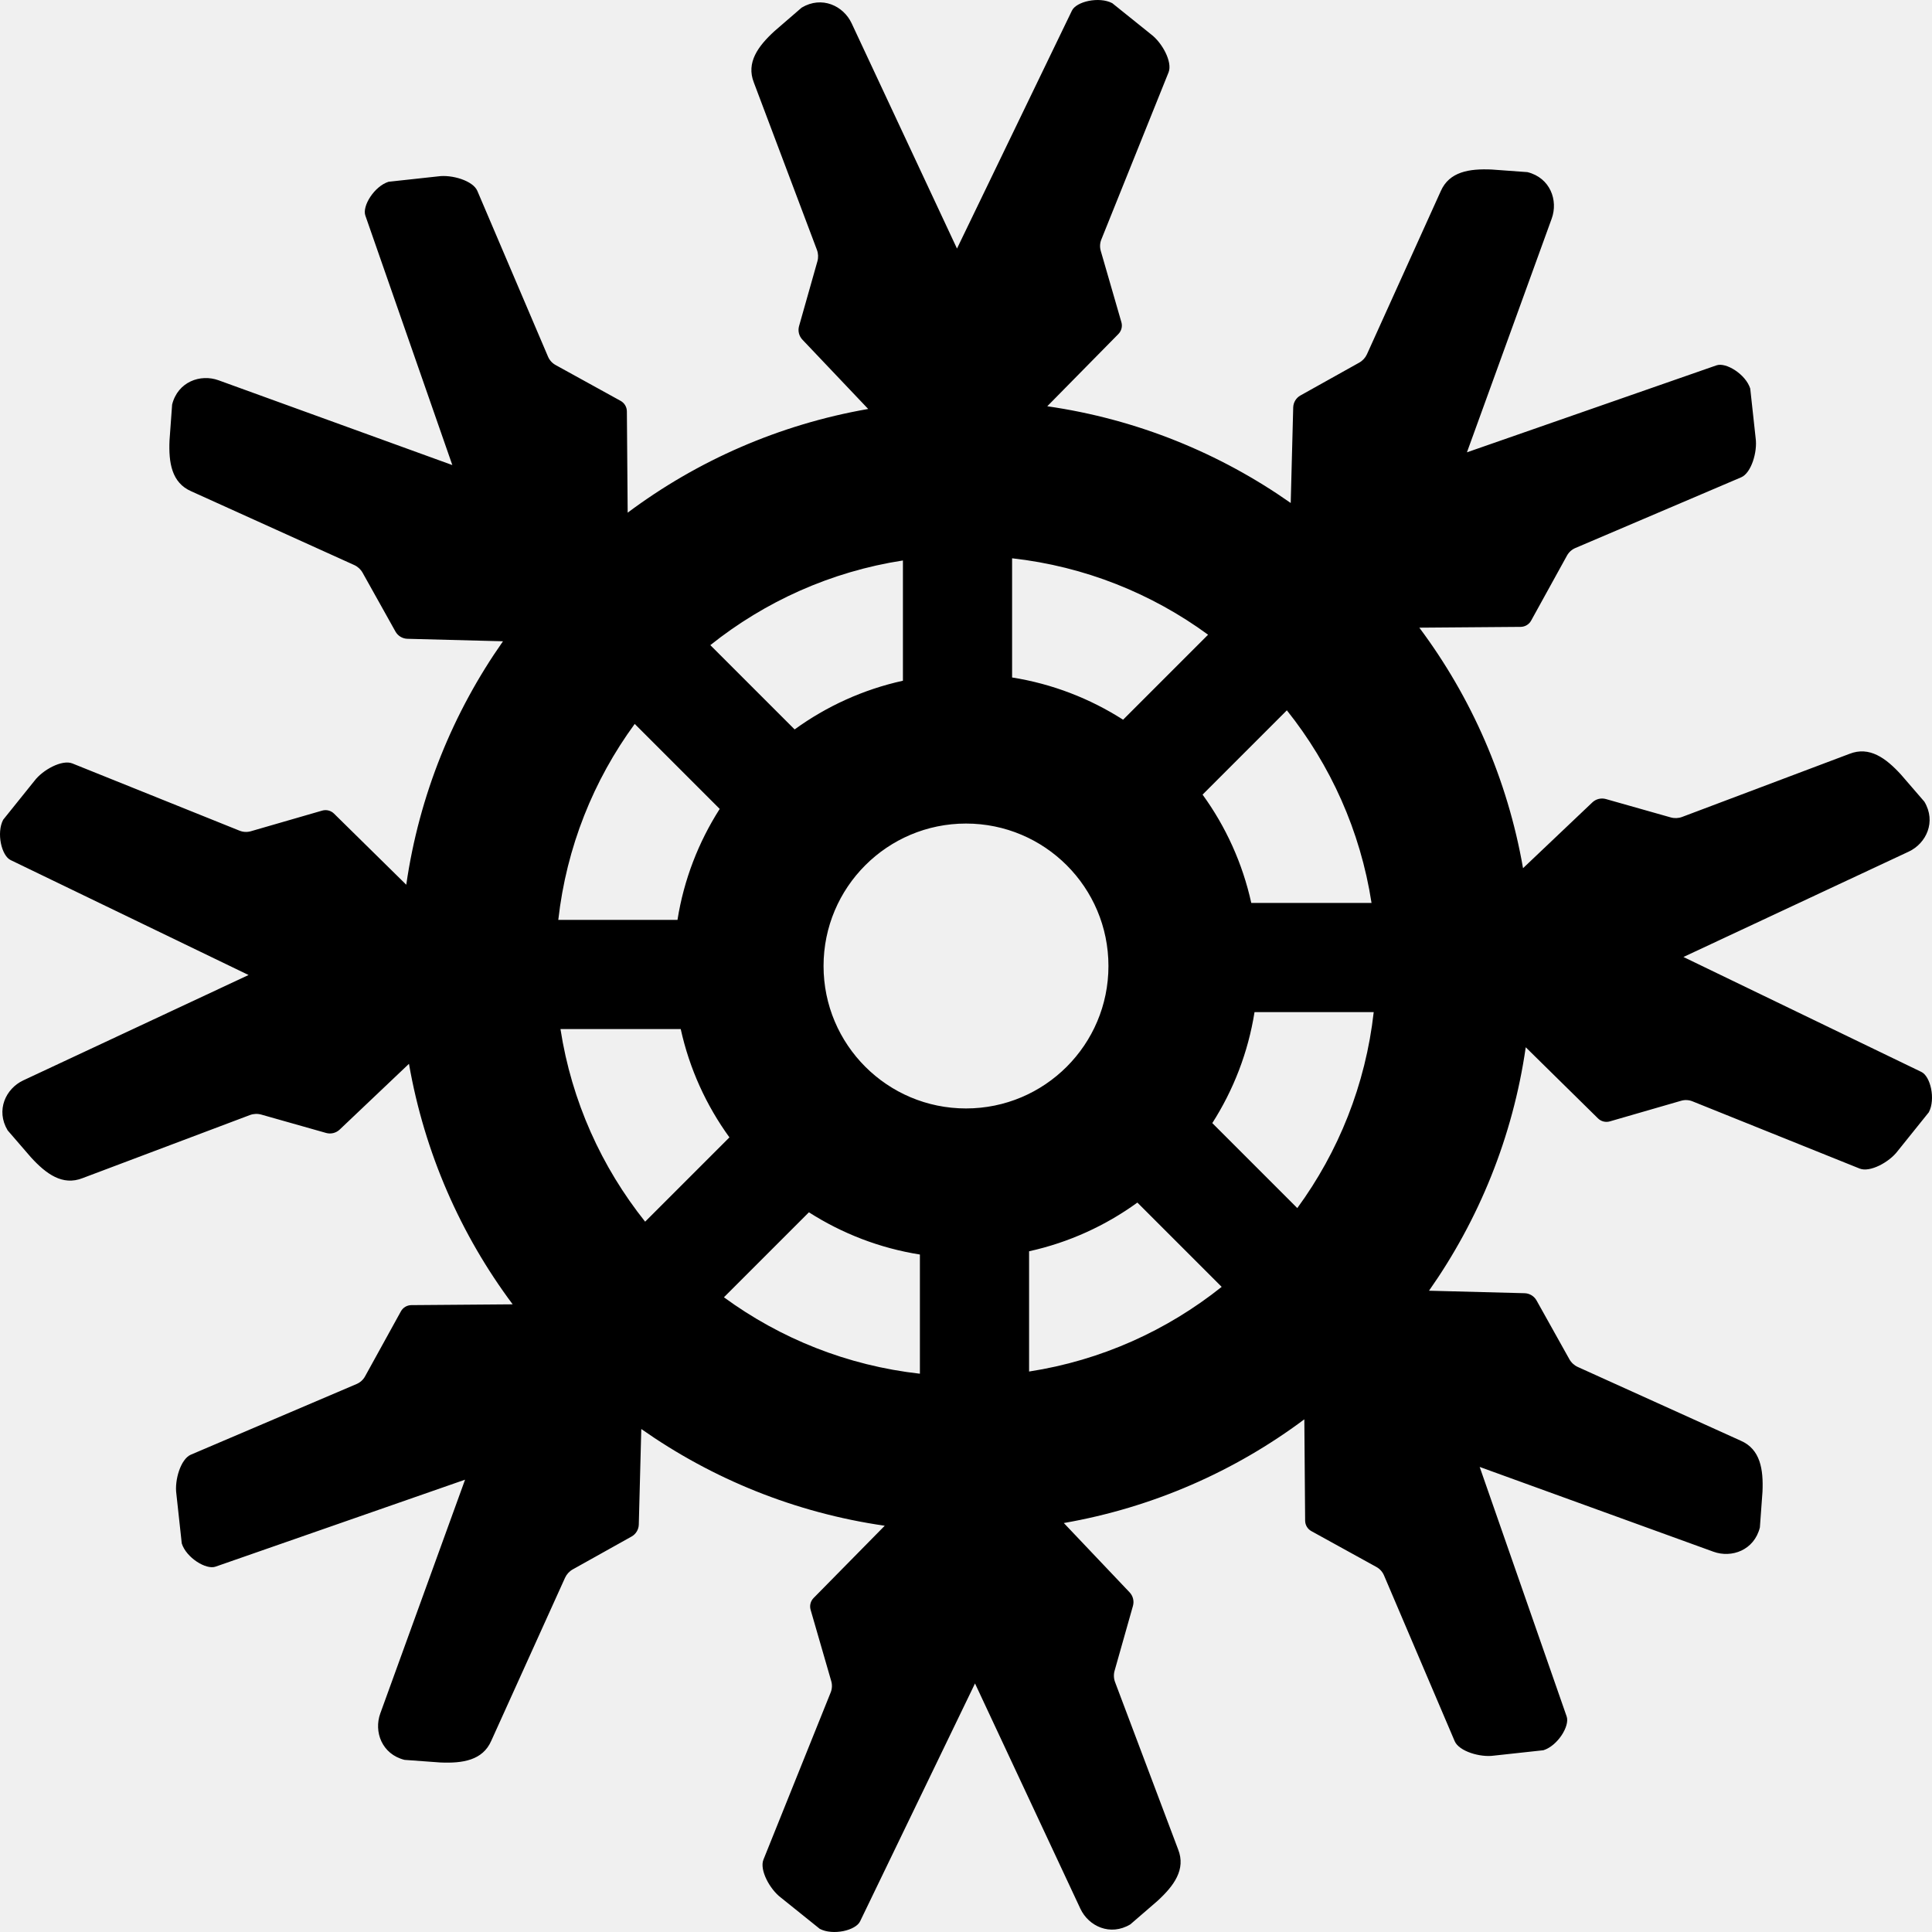
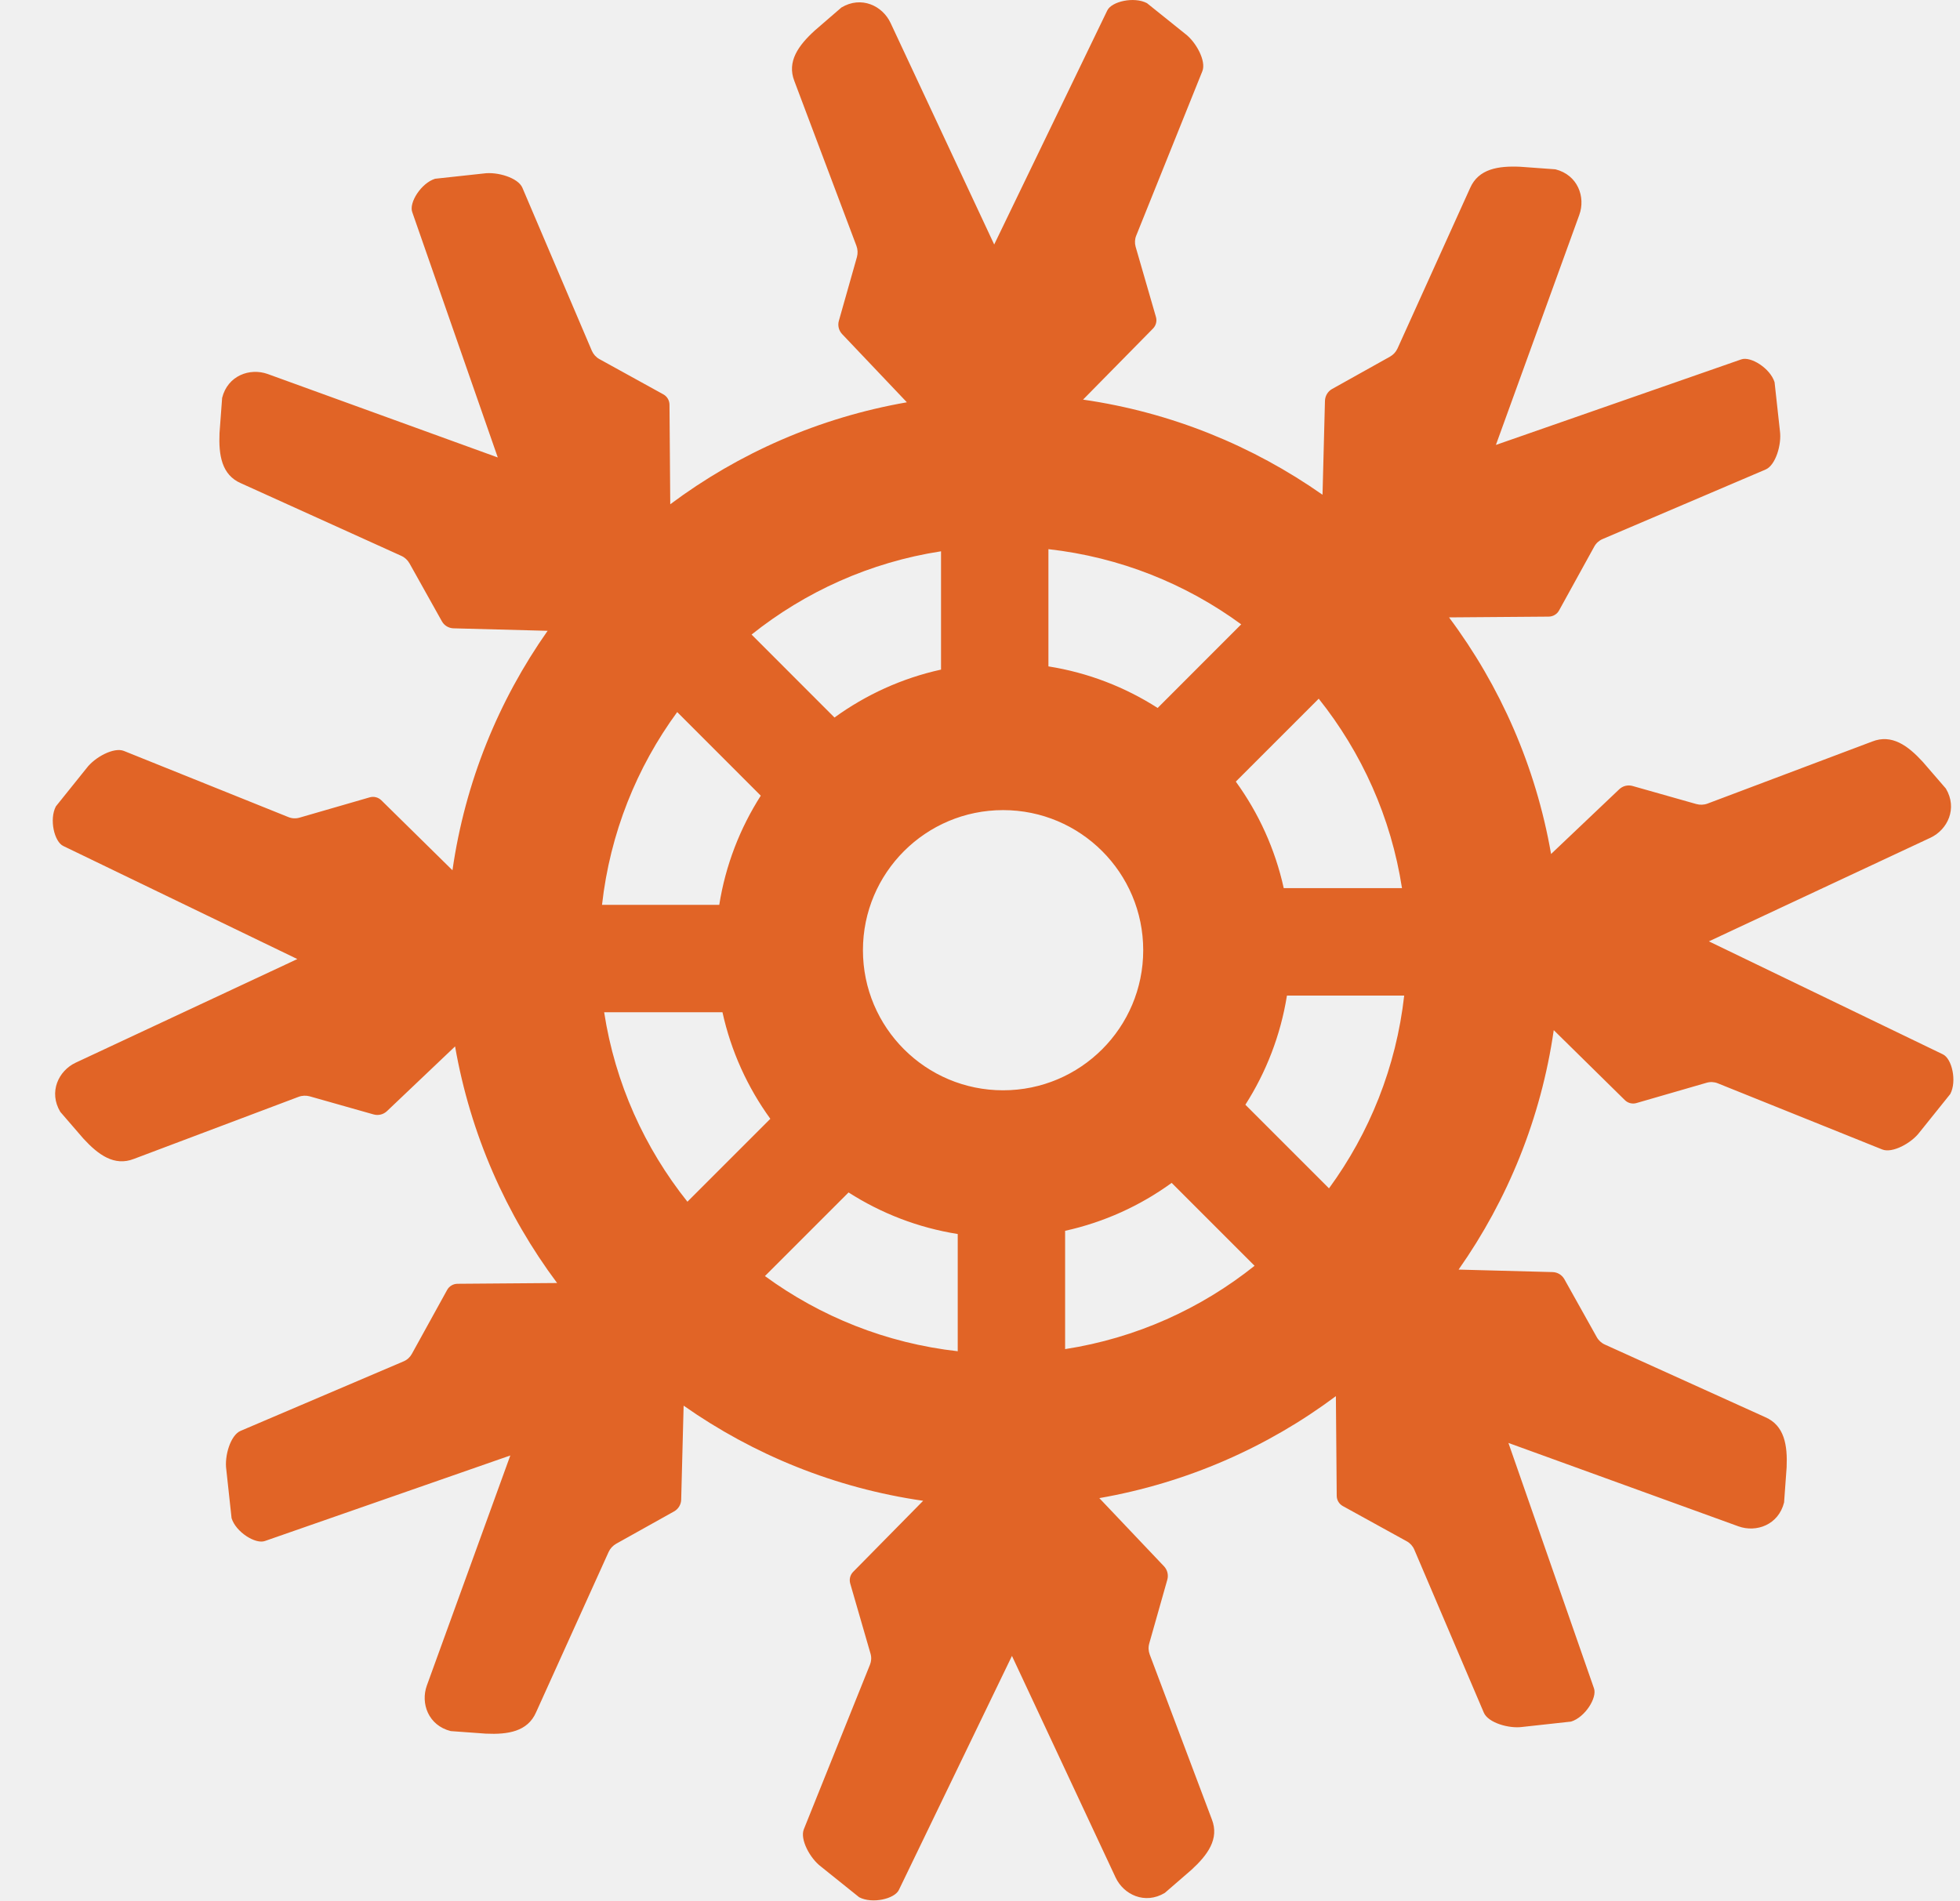
- <svg xmlns="http://www.w3.org/2000/svg" width="256px" height="256px" viewBox="0 0 256 256" version="1.1" preserveAspectRatio="xMidYMid">
-   <g>
-     <path d="M254.576,142.028 L223.065,126.806 L252.916,112.845 C255.231,111.759 256.59,108.895 254.989,106.225 L251.887,102.634 C249.885,100.445 247.711,98.848 245.07,99.887 L222.892,108.247 C222.408,108.429 221.877,108.452 221.379,108.311 L212.794,105.879 C212.157,105.699 211.473,105.868 210.993,106.323 L201.81,115.04 C199.752,103.241 194.956,92.383 188.069,83.169 L201.494,83.064 C202.072,83.059 202.603,82.743 202.882,82.236 L207.634,73.617 C207.881,73.168 208.272,72.815 208.743,72.615 L230.711,63.248 C232.06,62.673 232.89,59.87 232.631,58.052 L231.916,51.492 C231.332,49.608 228.687,47.95 227.422,48.417 L194.377,59.935 L205.613,28.955 C206.482,26.55 205.418,23.565 202.398,22.808 L197.665,22.463 C194.701,22.331 192.035,22.738 190.902,25.341 L181.131,46.934 C180.918,47.405 180.559,47.796 180.107,48.049 L172.317,52.4 C171.739,52.723 171.375,53.326 171.357,53.987 L171.027,66.649 C161.629,60.045 150.653,55.543 138.768,53.832 L148.193,44.258 C148.599,43.845 148.751,43.246 148.59,42.691 L145.855,33.236 C145.713,32.744 145.739,32.218 145.93,31.743 L154.841,9.586 C155.389,8.226 153.994,5.656 152.524,4.554 L147.381,0.421 C145.635,-0.497 142.592,0.2 142.028,1.424 L126.806,32.936 L112.845,3.085 C111.759,0.769 108.896,-0.589 106.225,1.011 L102.634,4.114 C100.445,6.116 98.848,8.289 99.888,10.931 L108.247,33.108 C108.43,33.593 108.452,34.123 108.311,34.621 L105.88,43.207 C105.699,43.843 105.868,44.527 106.324,45.007 L115.04,54.19 C103.241,56.249 92.383,61.044 83.17,67.931 L83.064,54.507 C83.06,53.928 82.743,53.398 82.237,53.118 L73.617,48.366 C73.169,48.119 72.816,47.729 72.615,47.258 L63.249,25.289 C62.674,23.94 59.871,23.11 58.052,23.37 L51.492,24.084 C49.609,24.669 47.95,27.314 48.417,28.578 L59.936,61.624 L28.956,50.388 C26.55,49.518 23.565,50.583 22.808,53.603 L22.463,58.336 C22.331,61.299 22.738,63.966 25.341,65.098 L46.934,74.869 C47.406,75.083 47.797,75.442 48.049,75.894 L52.401,83.684 C52.723,84.261 53.327,84.626 53.988,84.643 L66.649,84.973 C60.046,94.371 55.543,105.347 53.833,117.232 L44.258,107.807 C43.846,107.401 43.247,107.25 42.691,107.41 L33.236,110.145 C32.744,110.288 32.219,110.261 31.744,110.07 L9.587,101.159 C8.226,100.612 5.657,102.007 4.555,103.476 L0.421,108.62 C-0.497,110.365 0.201,113.408 1.425,113.972 L32.936,129.194 L3.085,143.155 C0.769,144.241 -0.589,147.105 1.011,149.775 L4.114,153.366 C6.116,155.555 8.29,157.152 10.931,156.113 L33.109,147.753 C33.593,147.571 34.123,147.548 34.622,147.689 L43.207,150.121 C43.843,150.301 44.528,150.132 45.008,149.677 L54.191,140.96 C56.249,152.759 61.045,163.617 67.932,172.831 L54.507,172.936 C53.929,172.941 53.398,173.257 53.119,173.764 L48.367,182.383 C48.119,182.832 47.729,183.184 47.258,183.386 L25.29,192.752 C23.941,193.327 23.11,196.13 23.37,197.948 L24.084,204.508 C24.669,206.392 27.314,208.05 28.579,207.583 L61.624,196.065 L50.388,227.045 C49.519,229.45 50.583,232.435 53.603,233.192 L58.336,233.537 C61.299,233.669 63.966,233.262 65.098,230.659 L74.869,209.066 C75.083,208.595 75.442,208.204 75.894,207.951 L83.684,203.6 C84.261,203.277 84.626,202.674 84.643,202.013 L84.974,189.351 C94.372,195.955 105.347,200.457 117.233,202.168 L107.807,211.742 C107.402,212.155 107.25,212.754 107.411,213.309 L110.146,222.764 C110.288,223.256 110.261,223.782 110.07,224.257 L101.159,246.414 C100.612,247.774 102.007,250.344 103.477,251.446 L108.62,255.579 C110.365,256.497 113.408,255.8 113.973,254.576 L129.194,223.064 L143.156,252.915 C144.242,255.231 147.105,256.589 149.776,254.989 L153.366,251.886 C155.555,249.884 157.153,247.71 156.113,245.069 L147.754,222.892 C147.571,222.407 147.549,221.877 147.69,221.379 L150.121,212.793 C150.301,212.157 150.132,211.473 149.677,210.993 L140.961,201.809 C152.759,199.751 163.618,194.956 172.831,188.068 L172.937,201.494 C172.941,202.072 173.258,202.603 173.764,202.882 L182.384,207.634 C182.832,207.881 183.185,208.271 183.386,208.742 L192.752,230.711 C193.327,232.06 196.13,232.89 197.949,232.63 L204.508,231.916 C206.392,231.331 208.05,228.686 207.584,227.422 L196.065,194.376 L227.045,205.612 C229.451,206.482 232.436,205.417 233.193,202.397 L233.538,197.664 C233.67,194.701 233.262,192.034 230.66,190.902 L209.067,181.131 C208.595,180.917 208.204,180.558 207.951,180.106 L203.6,172.316 C203.277,171.739 202.674,171.374 202.013,171.357 L189.351,171.027 C195.955,161.629 200.457,150.653 202.168,138.768 L211.743,148.193 C212.155,148.599 212.754,148.75 213.309,148.59 L222.765,145.855 C223.256,145.712 223.782,145.739 224.257,145.93 L246.414,154.841 C247.775,155.388 250.344,153.993 251.446,152.524 L255.579,147.38 C256.498,145.635 255.8,142.592 254.576,142.028 L254.576,142.028 Z M181.735,119.642 L165.8,119.642 C164.641,114.375 162.411,109.513 159.347,105.291 L170.516,94.122 C176.287,101.354 180.26,110.083 181.735,119.642 L181.735,119.642 Z M148.815,95.365 C144.434,92.564 139.456,90.617 134.108,89.769 L134.108,73.976 C143.753,75.054 152.632,78.653 160.077,84.103 L148.815,95.365 L148.815,95.365 Z M146.875,128 C146.875,138.424 138.425,146.875 128,146.875 C117.576,146.875 109.125,138.424 109.125,128 C109.125,117.576 117.576,109.125 128,109.125 C138.425,109.125 146.875,117.576 146.875,128 L146.875,128 Z M119.642,74.265 L119.642,90.2 C114.375,91.36 109.513,93.59 105.292,96.653 L94.122,85.484 C101.355,79.713 110.083,75.74 119.642,74.265 L119.642,74.265 Z M95.365,107.185 C92.565,111.567 90.617,116.545 89.77,121.892 L73.976,121.892 C75.055,112.247 78.654,103.368 84.103,95.923 L95.365,107.185 L95.365,107.185 Z M74.266,136.358 L90.201,136.358 C91.36,141.625 93.59,146.487 96.654,150.709 L85.484,161.878 C79.714,154.646 75.741,145.917 74.266,136.358 L74.266,136.358 Z M107.185,160.635 C111.567,163.436 116.545,165.383 121.892,166.231 L121.892,182.024 C112.248,180.946 103.368,177.347 95.924,171.897 L107.185,160.635 L107.185,160.635 Z M136.359,181.735 L136.359,165.8 C141.625,164.64 146.488,162.41 150.709,159.347 L161.878,170.516 C154.646,176.287 145.917,180.26 136.359,181.735 L136.359,181.735 Z M160.636,148.815 C163.436,144.433 165.383,139.455 166.231,134.108 L182.025,134.108 C180.946,143.753 177.347,152.632 171.898,160.077 L160.636,148.815 L160.636,148.815 Z" fill="#000000" />
+ <svg xmlns="http://www.w3.org/2000/svg" width="33" height="32" viewBox="0 0 33 32" fill="none">
+   <g clip-path="url(#clip0_7849_6326)">
+     <path d="M32.711 17.753L28.772 15.851L32.503 14.106C32.792 13.97 32.962 13.612 32.762 13.278L32.374 12.829C32.124 12.556 31.852 12.356 31.522 12.486L28.75 13.531C28.69 13.554 28.623 13.556 28.561 13.539L27.488 13.235C27.408 13.212 27.323 13.233 27.263 13.29L26.115 14.38C25.858 12.905 25.258 11.548 24.397 10.396L26.075 10.383C26.148 10.382 26.214 10.343 26.249 10.28L26.843 9.202C26.874 9.146 26.923 9.102 26.982 9.077L29.727 7.906C29.896 7.834 30 7.484 29.968 7.256L29.878 6.436C29.805 6.201 29.474 5.994 29.316 6.052L25.186 7.492L26.59 3.619C26.699 3.319 26.566 2.946 26.188 2.851L25.597 2.808C25.226 2.791 24.893 2.842 24.751 3.168L23.53 5.867C23.503 5.926 23.459 5.974 23.402 6.006L22.428 6.55C22.356 6.59 22.311 6.666 22.308 6.748L22.267 8.331C21.092 7.506 19.72 6.943 18.235 6.729L19.413 5.532C19.463 5.481 19.483 5.406 19.462 5.336L19.12 4.154C19.103 4.093 19.106 4.027 19.13 3.968L20.244 1.198C20.312 1.028 20.138 0.707 19.954 0.569L19.311 0.053C19.093 -0.062 18.713 0.025 18.642 0.178L16.739 4.117L14.994 0.386C14.858 0.096 14.501 -0.074 14.167 0.126L13.718 0.514C13.444 0.764 13.245 1.036 13.375 1.366L14.419 4.138C14.442 4.199 14.445 4.265 14.428 4.328L14.124 5.401C14.101 5.48 14.122 5.566 14.179 5.626L15.269 6.774C13.794 7.031 12.437 7.63 11.285 8.491L11.272 6.813C11.271 6.741 11.232 6.675 11.168 6.64L10.091 6.046C10.035 6.015 9.991 5.966 9.965 5.907L8.795 3.161C8.723 2.992 8.372 2.889 8.145 2.921L7.325 3.01C7.09 3.084 6.882 3.414 6.941 3.572L8.381 7.703L4.508 6.298C4.207 6.19 3.834 6.323 3.74 6.7L3.696 7.292C3.68 7.662 3.731 7.996 4.056 8.137L6.755 9.359C6.814 9.385 6.863 9.43 6.895 9.487L7.439 10.46C7.479 10.533 7.554 10.578 7.637 10.58L9.22 10.622C8.394 11.796 7.831 13.168 7.618 14.654L6.421 13.476C6.369 13.425 6.294 13.406 6.225 13.426L5.043 13.768C4.982 13.786 4.916 13.783 4.857 13.759L2.087 12.645C1.917 12.576 1.596 12.751 1.458 12.934L0.941 13.578C0.826 13.796 0.914 14.176 1.067 14.246L5.006 16.149L1.274 17.894C0.985 18.03 0.815 18.388 1.015 18.722L1.403 19.171C1.653 19.444 1.925 19.644 2.255 19.514L5.027 18.469C5.088 18.446 5.154 18.444 5.216 18.461L6.289 18.765C6.369 18.788 6.455 18.767 6.515 18.71L7.662 17.62C7.92 19.095 8.519 20.452 9.38 21.604L7.702 21.617C7.63 21.618 7.563 21.657 7.528 21.721L6.934 22.798C6.903 22.854 6.855 22.898 6.796 22.923L4.05 24.094C3.881 24.166 3.777 24.516 3.81 24.744L3.899 25.564C3.972 25.799 4.303 26.006 4.461 25.948L8.592 24.508L7.187 28.381C7.078 28.681 7.211 29.054 7.589 29.149L8.181 29.192C8.551 29.209 8.884 29.158 9.026 28.832L10.247 26.133C10.274 26.074 10.319 26.026 10.375 25.994L11.349 25.45C11.421 25.41 11.467 25.334 11.469 25.252L11.51 23.669C12.685 24.494 14.057 25.057 15.543 25.271L14.364 26.468C14.314 26.519 14.295 26.594 14.315 26.664L14.657 27.846C14.675 27.907 14.671 27.973 14.647 28.032L13.534 30.802C13.465 30.972 13.639 31.293 13.823 31.431L14.466 31.947C14.684 32.062 15.065 31.975 15.135 31.822L17.038 27.883L18.783 31.614C18.919 31.904 19.277 32.074 19.611 31.874L20.059 31.486C20.333 31.235 20.533 30.964 20.403 30.634L19.358 27.861C19.335 27.801 19.332 27.735 19.35 27.672L19.654 26.599C19.676 26.52 19.655 26.434 19.598 26.374L18.509 25.226C19.983 24.969 21.341 24.369 22.492 23.509L22.506 25.187C22.506 25.259 22.546 25.325 22.609 25.36L23.687 25.954C23.743 25.985 23.787 26.034 23.812 26.093L24.983 28.839C25.055 29.008 25.405 29.111 25.632 29.079L26.452 28.989C26.688 28.916 26.895 28.586 26.837 28.428L25.397 24.297L29.269 25.701C29.57 25.81 29.943 25.677 30.038 25.3L30.081 24.708C30.097 24.338 30.046 24.004 29.721 23.863L27.022 22.641C26.963 22.615 26.914 22.57 26.883 22.513L26.339 21.54C26.298 21.467 26.223 21.422 26.14 21.42L24.558 21.378C25.383 20.204 25.946 18.832 26.16 17.346L27.357 18.524C27.408 18.575 27.483 18.594 27.552 18.574L28.734 18.232C28.796 18.214 28.861 18.217 28.921 18.241L31.69 19.355C31.86 19.424 32.182 19.249 32.319 19.066L32.836 18.422C32.951 18.204 32.864 17.824 32.711 17.753ZM23.605 14.955H21.614C21.469 14.297 21.19 13.689 20.807 13.161L22.203 11.765C22.924 12.669 23.421 13.76 23.605 14.955ZM19.491 11.921C18.943 11.57 18.321 11.327 17.652 11.221V9.247C18.858 9.382 19.968 9.832 20.898 10.513L19.491 11.921ZM19.248 16C19.248 17.303 18.192 18.359 16.889 18.359C15.586 18.359 14.529 17.303 14.529 16C14.529 14.697 15.586 13.641 16.889 13.641C18.192 13.641 19.248 14.697 19.248 16ZM15.844 9.283V11.275C15.185 11.42 14.578 11.699 14.05 12.082L12.654 10.685C13.558 9.964 14.649 9.467 15.844 9.283ZM12.809 13.398C12.459 13.946 12.216 14.568 12.11 15.236H10.136C10.271 14.031 10.72 12.921 11.402 11.99L12.809 13.398ZM10.172 17.045H12.164C12.309 17.703 12.587 18.311 12.97 18.839L11.574 20.235C10.853 19.331 10.356 18.24 10.172 17.045ZM14.287 20.079C14.835 20.43 15.457 20.673 16.125 20.779V22.753C14.92 22.618 13.81 22.168 12.879 21.487L14.287 20.079ZM17.933 22.717V20.725C18.592 20.58 19.2 20.301 19.727 19.918L21.123 21.314C20.219 22.036 19.128 22.532 17.933 22.717ZM20.968 18.602C21.318 18.054 21.561 17.432 21.668 16.764H23.642C23.507 17.969 23.057 19.079 22.376 20.01L20.968 18.602Z" fill="#E16426" />
  </g>
+   <defs>
+     <clipPath id="clip0_7849_6326">
+       <rect width="32" height="32" fill="white" transform="translate(0.888672)" />
+     </clipPath>
+   </defs>
</svg>
